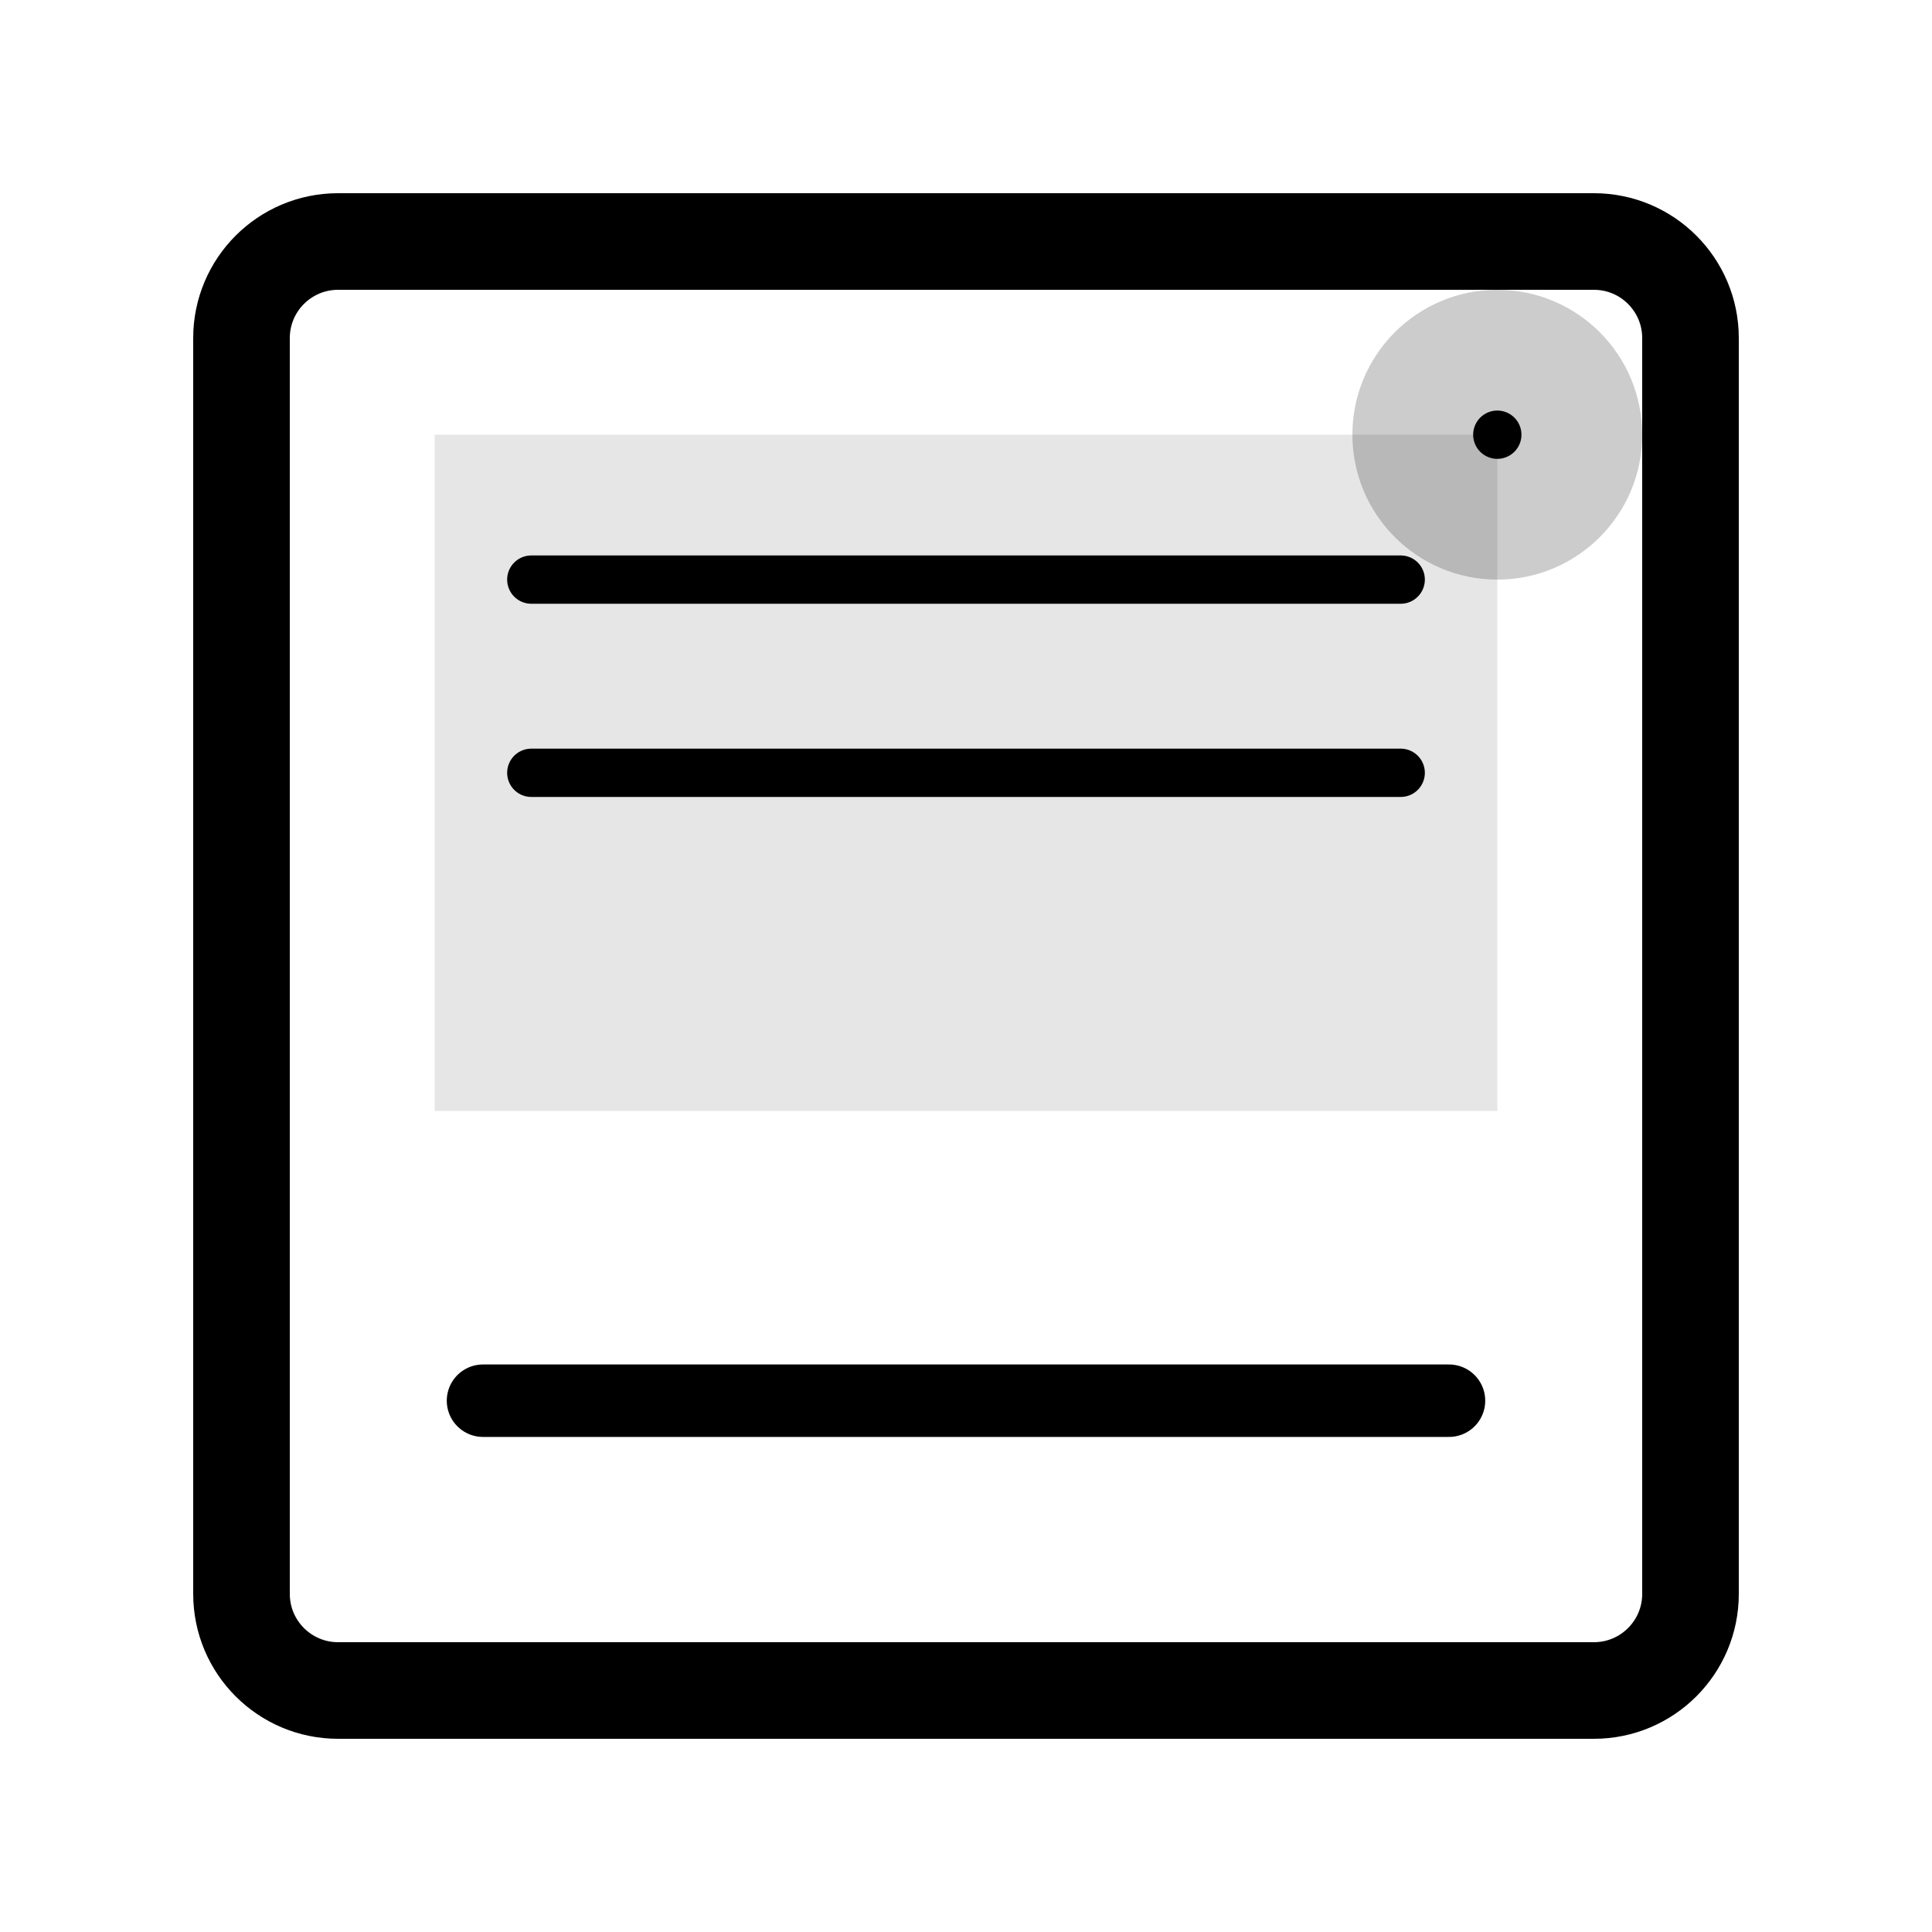
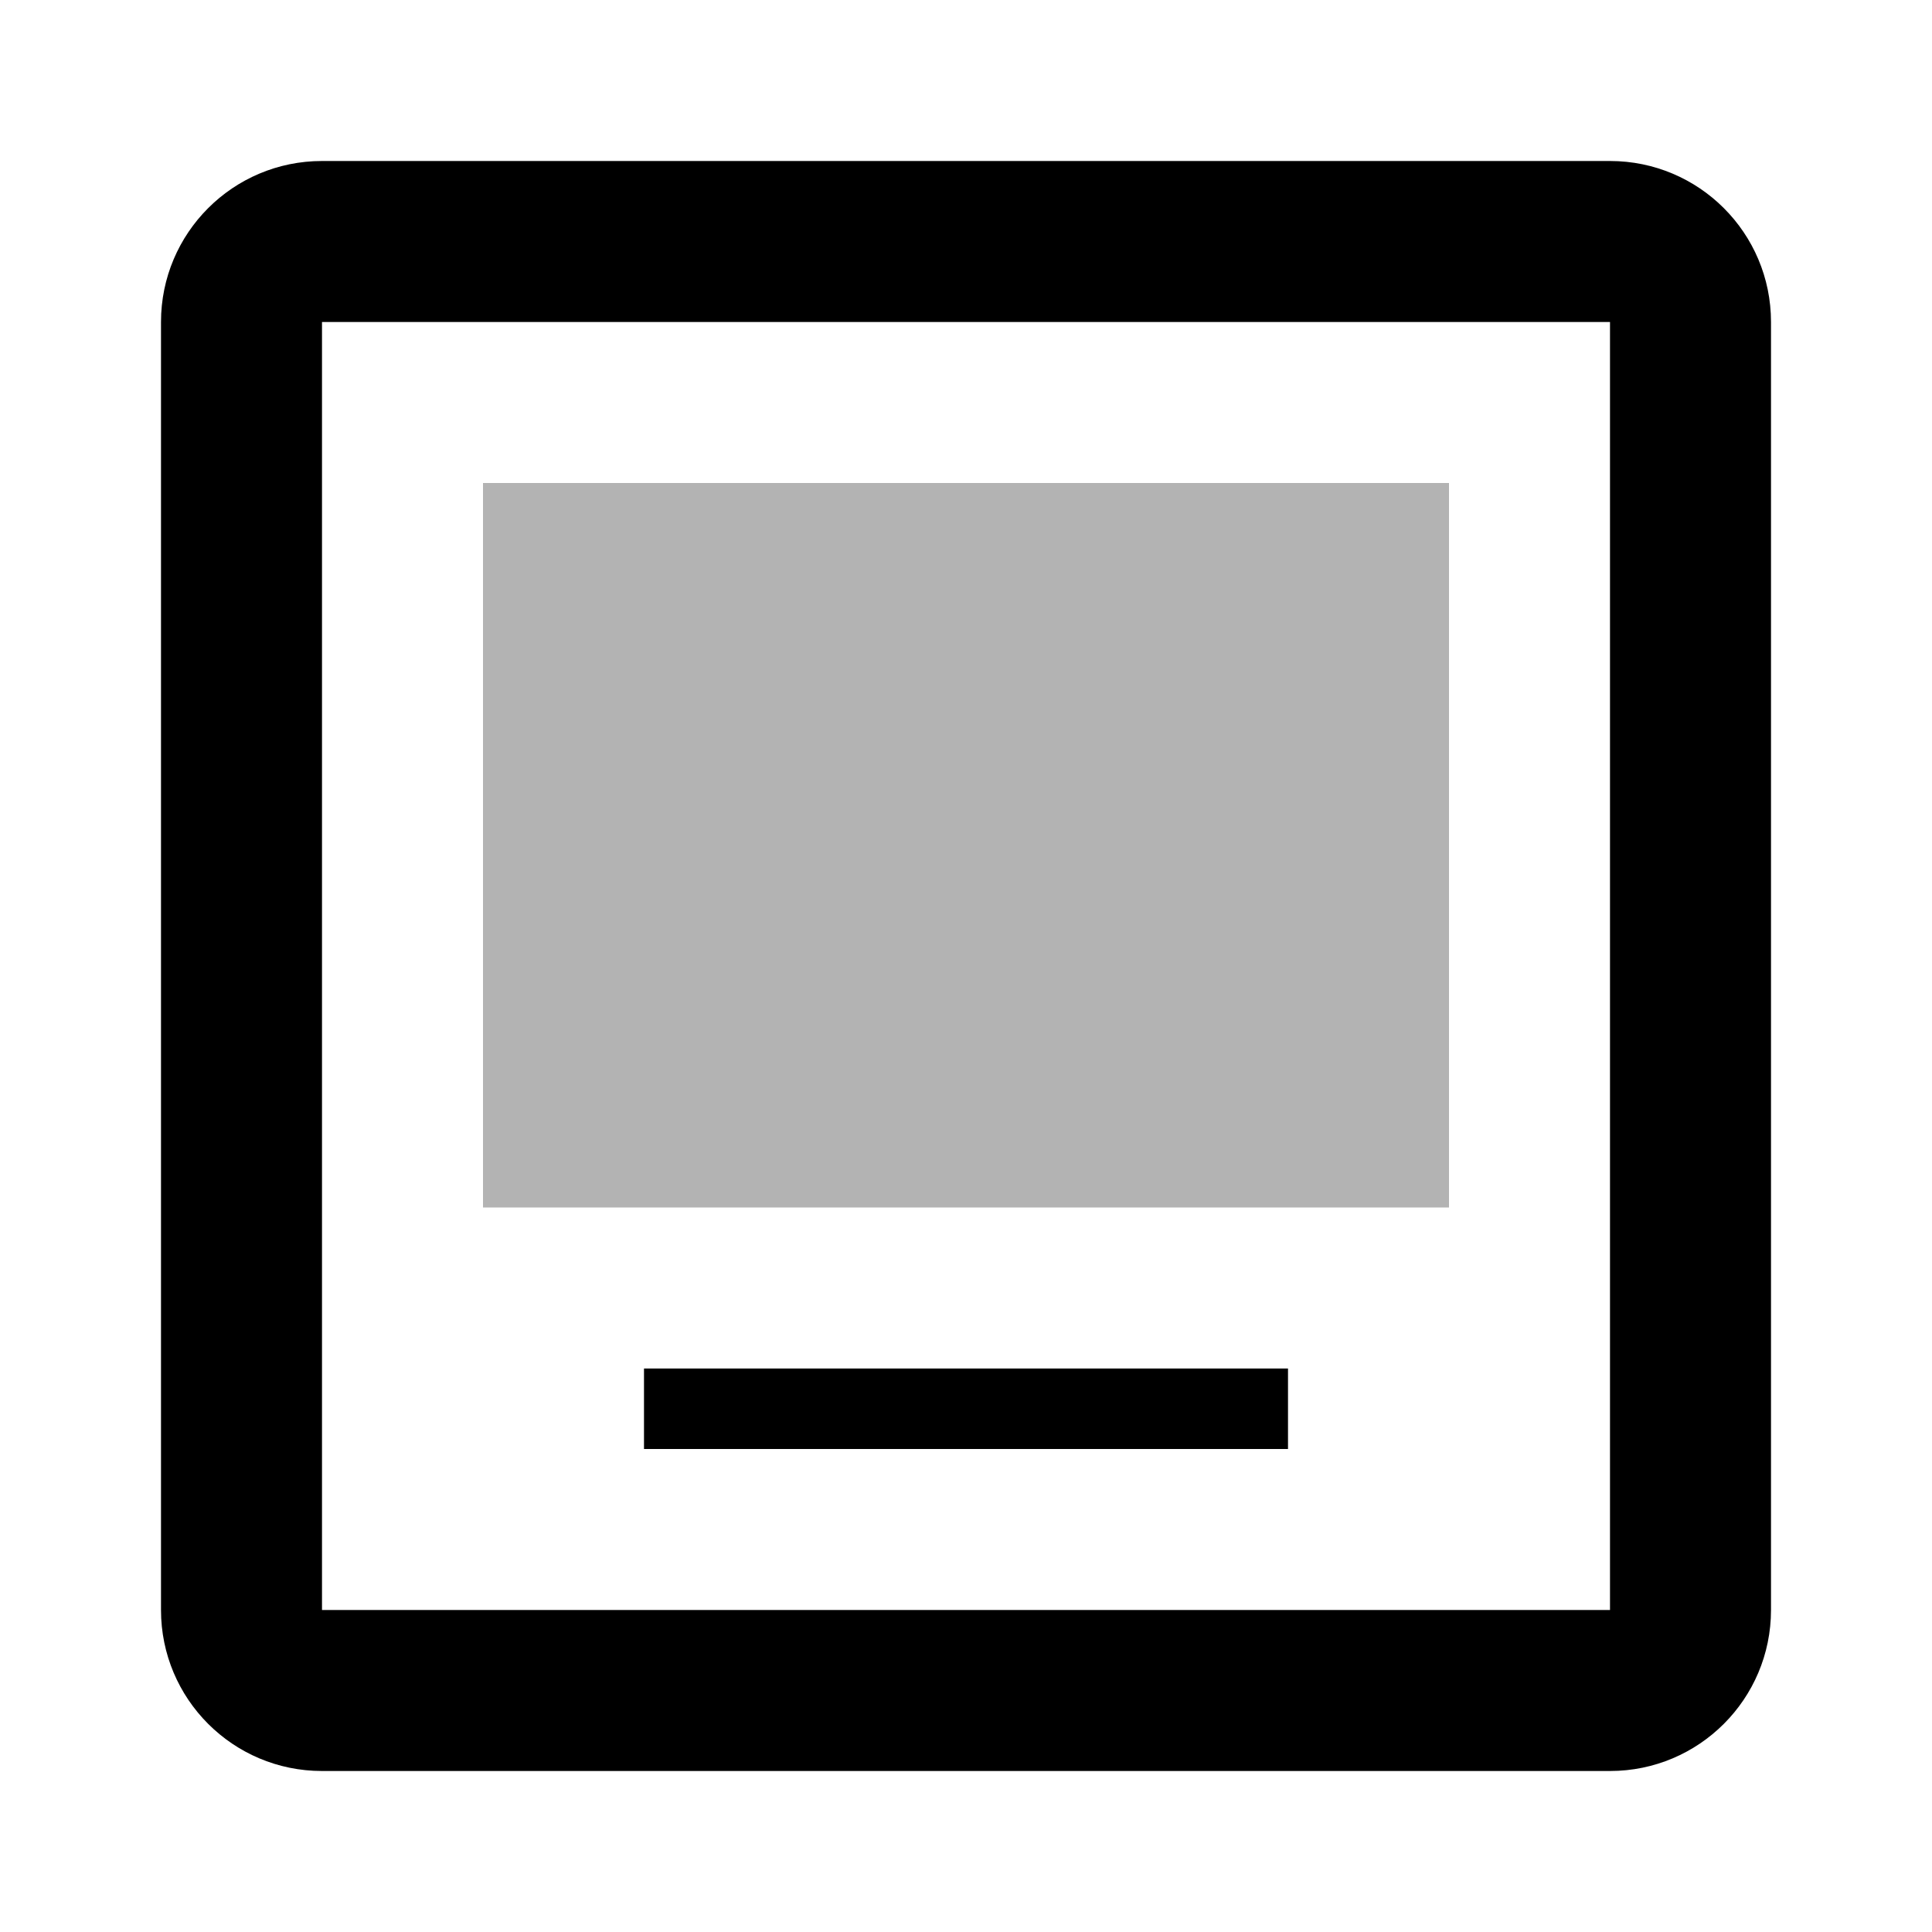
- <svg xmlns="http://www.w3.org/2000/svg" width="80" height="80" viewBox="0 0 20 20">
-   <rect x="2.5" y="2.5" width="15" height="15" rx="1" ry="1" fill="none" stroke="currentColor" stroke-width="1" />
-   <rect x="4.5" y="4.5" width="11" height="7" fill="currentColor" fill-opacity="0.1" />
-   <line x1="5" y1="14.5" x2="15" y2="14.5" stroke="currentColor" stroke-width="0.75" stroke-linecap="round" />
-   <line x1="5.5" y1="6" x2="14.5" y2="6" stroke="currentColor" stroke-width="0.5" stroke-linecap="round" />
-   <line x1="5.5" y1="8" x2="14.5" y2="8" stroke="currentColor" stroke-width="0.5" stroke-linecap="round" />
-   <circle cx="15.5" cy="4.5" r="1.5" fill="currentColor" fill-opacity="0.2" />
-   <path d="M15.5,4.5 L15.5,4.5" stroke="currentColor" stroke-width="0.5" stroke-linecap="round" />
+ <svg xmlns="http://www.w3.org/2000/svg" width="60" height="60" viewBox="0 0 24 24" fill="currentColor">
+   <path d="M4 2C2.895 2 2 2.895 2 4V20C2 21.105 2.895 22 4 22H20C21.105 22 22 21.105 22 20V4C22 2.895 21.105 2 20 2H4ZM4 4H20V20H4V4Z" />
+   <path opacity="0.3" d="M6 6H18V15H6V6Z" />
+   <path d="M8 17H16V18H8V17Z" />
</svg>
